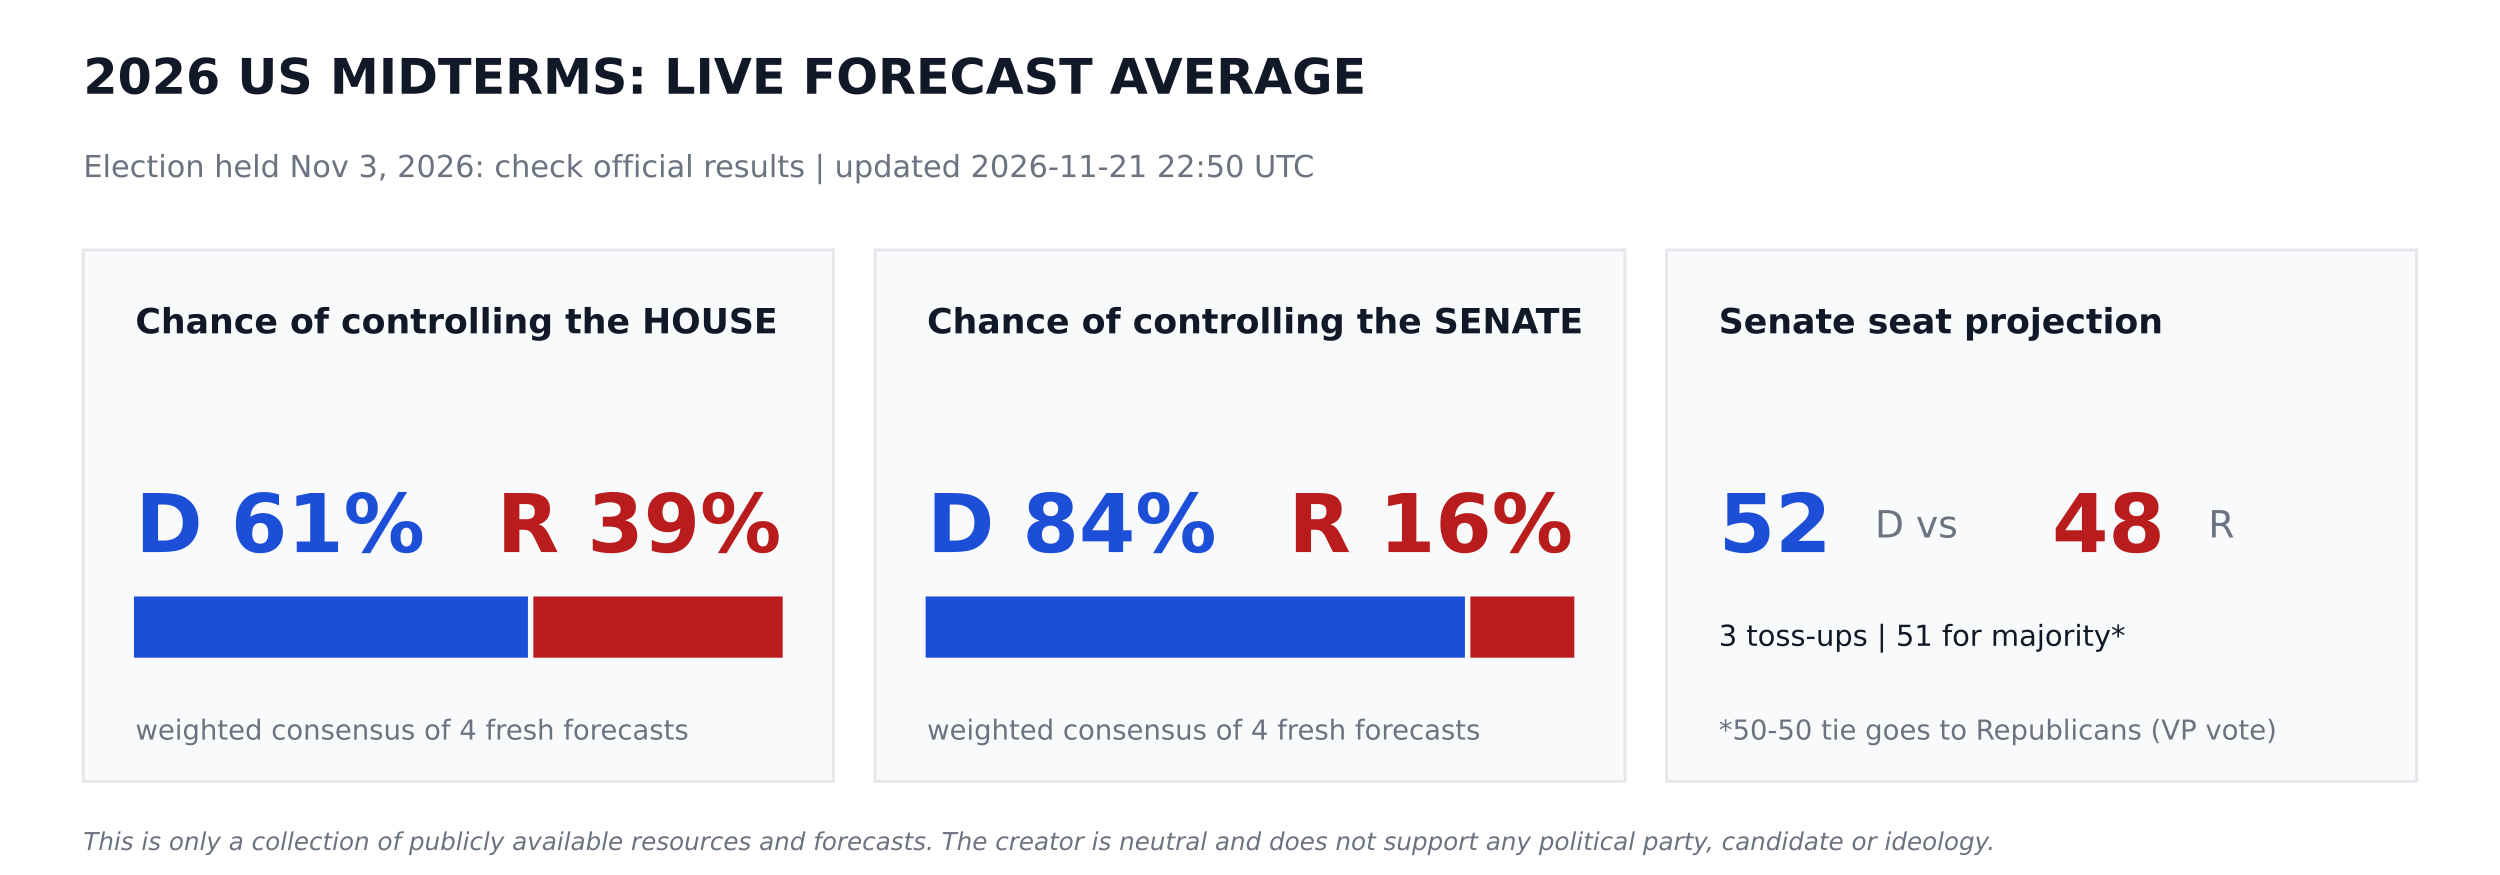
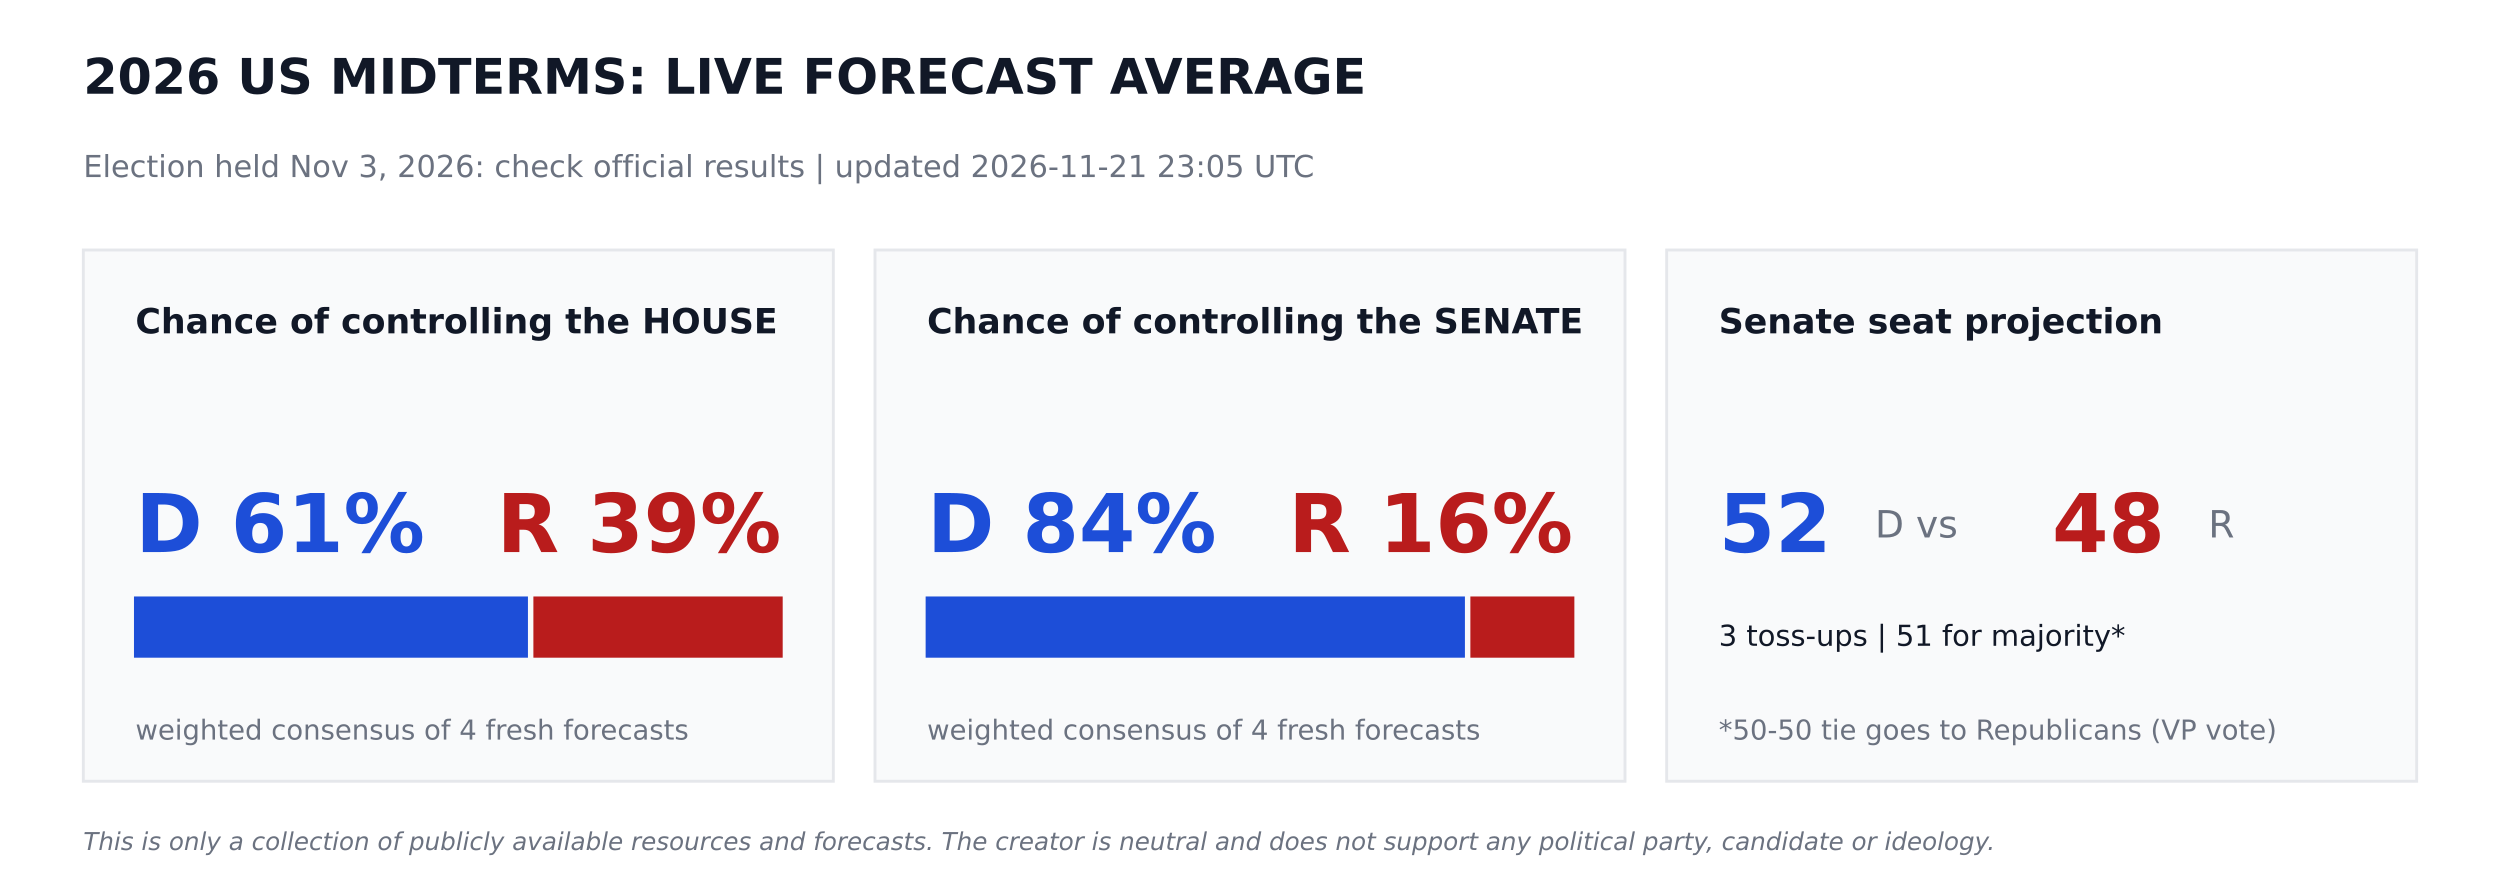
<svg xmlns="http://www.w3.org/2000/svg" width="864pt" height="302.4pt" viewBox="0 0 864 302.4" version="1.1">
  <defs>
    <style type="text/css">*{stroke-linejoin: round; stroke-linecap: butt}</style>
  </defs>
  <g id="figure_1">
    <g id="patch_1">
      <path d="M 0 302.4  L 864 302.4  L 864 0  L 0 0  z " style="fill: #ffffff" />
    </g>
    <g id="axes_1">
      <g id="patch_2">
-         <path d="M 28.8 270  L 288 270  L 288 86.4  L 28.8 86.4  z " clip-path="url(#pa41af331cc)" style="fill: #f9fafb; stroke: #e5e7eb; stroke-linejoin: miter" />
+         <path d="M 28.8 270  L 288 270  L 288 86.4  L 28.8 86.4  z " clip-path="url(#p070c4e0052)" style="fill: #f9fafb; stroke: #e5e7eb; stroke-linejoin: miter" />
      </g>
      <g id="patch_3">
-         <path d="M 46.8 226.8  L 181.958 226.8  L 181.958 206.64  L 46.8 206.64  z " clip-path="url(#pa41af331cc)" style="fill: #1d4ed8; stroke: #1d4ed8; stroke-linejoin: miter" />
+         <path d="M 46.8 226.8  L 181.958 226.8  L 181.958 206.64  L 46.8 206.64  z " clip-path="url(#p070c4e0052)" style="fill: #1d4ed8; stroke: #1d4ed8; stroke-linejoin: miter" />
      </g>
      <g id="patch_4">
-         <path d="M 184.838 226.8  L 270 226.8  L 270 206.64  L 184.838 206.64  z " clip-path="url(#pa41af331cc)" style="fill: #b91c1c; stroke: #b91c1c; stroke-linejoin: miter" />
+         <path d="M 184.838 226.8  L 270 226.8  L 270 206.64  L 184.838 206.64  z " clip-path="url(#p070c4e0052)" style="fill: #b91c1c; stroke: #b91c1c; stroke-linejoin: miter" />
      </g>
      <g id="patch_5">
-         <path d="M 302.4 270  L 561.6 270  L 561.6 86.4  L 302.4 86.4  z " clip-path="url(#pa41af331cc)" style="fill: #f9fafb; stroke: #e5e7eb; stroke-linejoin: miter" />
+         <path d="M 302.4 270  L 561.6 270  L 561.6 86.4  L 302.4 86.4  z " clip-path="url(#p070c4e0052)" style="fill: #f9fafb; stroke: #e5e7eb; stroke-linejoin: miter" />
      </g>
      <g id="patch_6">
-         <path d="M 320.4 226.8  L 505.778 226.8  L 505.778 206.64  L 320.4 206.64  z " clip-path="url(#pa41af331cc)" style="fill: #1d4ed8; stroke: #1d4ed8; stroke-linejoin: miter" />
+         <path d="M 320.4 226.8  L 505.778 226.8  L 505.778 206.64  L 320.4 206.64  z " clip-path="url(#p070c4e0052)" style="fill: #1d4ed8; stroke: #1d4ed8; stroke-linejoin: miter" />
      </g>
      <g id="patch_7">
-         <path d="M 508.658 226.8  L 543.6 226.8  L 543.6 206.64  L 508.658 206.64  z " clip-path="url(#pa41af331cc)" style="fill: #b91c1c; stroke: #b91c1c; stroke-linejoin: miter" />
+         <path d="M 508.658 226.8  L 543.6 226.8  L 543.6 206.64  L 508.658 206.64  z " clip-path="url(#p070c4e0052)" style="fill: #b91c1c; stroke: #b91c1c; stroke-linejoin: miter" />
      </g>
      <g id="patch_8">
-         <path d="M 576 270  L 835.2 270  L 835.2 86.4  L 576 86.4  z " clip-path="url(#pa41af331cc)" style="fill: #f9fafb; stroke: #e5e7eb; stroke-linejoin: miter" />
+         <path d="M 576 270  L 835.2 270  L 835.2 86.4  L 576 86.4  z " clip-path="url(#p070c4e0052)" style="fill: #f9fafb; stroke: #e5e7eb; stroke-linejoin: miter" />
      </g>
      <g id="text_1">
        <text style="font-weight: 700; font-size: 17px; font-family: 'DejaVu Sans'; text-anchor: start; fill: #111827" x="28.8" y="32.4" transform="rotate(-0 28.8 32.4)">2026 US MIDTERMS: LIVE FORECAST AVERAGE</text>
      </g>
      <g id="text_2">
-         <text style="font-size: 10.5px; font-family: 'DejaVu Sans'; text-anchor: start; fill: #6b7280" x="28.8" y="61.2" transform="rotate(-0 28.8 61.2)">Election held Nov 3, 2026: check official results   |   updated 2026-11-21 22:50 UTC</text>
+         <text style="font-size: 10.5px; font-family: 'DejaVu Sans'; text-anchor: start; fill: #6b7280" x="28.8" y="61.2" transform="rotate(-0 28.8 61.2)">Election held Nov 3, 2026: check official results   |   updated 2026-11-21 23:05 UTC</text>
      </g>
      <g id="text_3">
        <text style="font-weight: 700; font-size: 12px; font-family: 'DejaVu Sans'; text-anchor: start; fill: #111827" x="46.8" y="115.2" transform="rotate(-0 46.8 115.2)">Chance of controlling the HOUSE</text>
      </g>
      <g id="text_4">
        <text style="font-weight: 700; font-size: 28px; font-family: 'DejaVu Sans'; text-anchor: start; fill: #1d4ed8" x="46.8" y="190.8" transform="rotate(-0 46.8 190.8)">D 61%</text>
      </g>
      <g id="text_5">
        <text style="font-weight: 700; font-size: 28px; font-family: 'DejaVu Sans'; text-anchor: end; fill: #b91c1c" x="270" y="190.8" transform="rotate(-0 270 190.8)">R 39%</text>
      </g>
      <g id="text_6">
        <text style="font-size: 9.5px; font-family: 'DejaVu Sans'; text-anchor: start; fill: #6b7280" x="46.8" y="255.6" transform="rotate(-0 46.8 255.6)">weighted consensus of 4 fresh forecasts</text>
      </g>
      <g id="text_7">
        <text style="font-weight: 700; font-size: 12px; font-family: 'DejaVu Sans'; text-anchor: start; fill: #111827" x="320.4" y="115.2" transform="rotate(-0 320.4 115.2)">Chance of controlling the SENATE</text>
      </g>
      <g id="text_8">
        <text style="font-weight: 700; font-size: 28px; font-family: 'DejaVu Sans'; text-anchor: start; fill: #1d4ed8" x="320.4" y="190.8" transform="rotate(-0 320.4 190.8)">D 84%</text>
      </g>
      <g id="text_9">
        <text style="font-weight: 700; font-size: 28px; font-family: 'DejaVu Sans'; text-anchor: end; fill: #b91c1c" x="543.6" y="190.8" transform="rotate(-0 543.6 190.8)">R 16%</text>
      </g>
      <g id="text_10">
        <text style="font-size: 9.5px; font-family: 'DejaVu Sans'; text-anchor: start; fill: #6b7280" x="320.4" y="255.6" transform="rotate(-0 320.4 255.6)">weighted consensus of 4 fresh forecasts</text>
      </g>
      <g id="text_11">
        <text style="font-weight: 700; font-size: 12px; font-family: 'DejaVu Sans'; text-anchor: start; fill: #111827" x="594" y="115.2" transform="rotate(-0 594 115.2)">Senate seat projection</text>
      </g>
      <g id="text_12">
        <text style="font-weight: 700; font-size: 28px; font-family: 'DejaVu Sans'; text-anchor: start; fill: #1d4ed8" x="594" y="190.8" transform="rotate(-0 594 190.8)">52</text>
      </g>
      <g id="text_13">
        <text style="font-size: 13px; font-family: 'DejaVu Sans'; text-anchor: start; fill: #6b7280" x="648" y="185.76" transform="rotate(-0 648 185.76)">D  vs</text>
      </g>
      <g id="text_14">
        <text style="font-weight: 700; font-size: 28px; font-family: 'DejaVu Sans'; text-anchor: start; fill: #b91c1c" x="709.2" y="190.8" transform="rotate(-0 709.2 190.8)">48</text>
      </g>
      <g id="text_15">
        <text style="font-size: 13px; font-family: 'DejaVu Sans'; text-anchor: start; fill: #6b7280" x="763.2" y="185.76" transform="rotate(-0 763.2 185.76)">R</text>
      </g>
      <g id="text_16">
        <text style="font-size: 10px; font-family: 'DejaVu Sans'; text-anchor: start; fill: #111827" x="594" y="223.2" transform="rotate(-0 594 223.2)">3 toss-ups  |  51 for majority*</text>
      </g>
      <g id="text_17">
        <text style="font-size: 9.5px; font-family: 'DejaVu Sans'; text-anchor: start; fill: #6b7280" x="594" y="255.6" transform="rotate(-0 594 255.6)">*50-50 tie goes to Republicans (VP vote)</text>
      </g>
      <g id="text_18">
        <text style="font-style: italic; font-size: 8.5px; font-family: 'DejaVu Sans'; text-anchor: start; fill: #6b7280" x="28.8" y="293.76" transform="rotate(-0 28.8 293.76)">This is only a collection of publicly available resources and forecasts. The creator is neutral and does not support any political party, candidate or ideology.</text>
      </g>
    </g>
  </g>
  <defs>
-     <clipPath id="pa41af331cc">
+     <clipPath id="p070c4e0052">
      <rect x="0" y="0" width="864" height="302.4" />
    </clipPath>
  </defs>
</svg>
